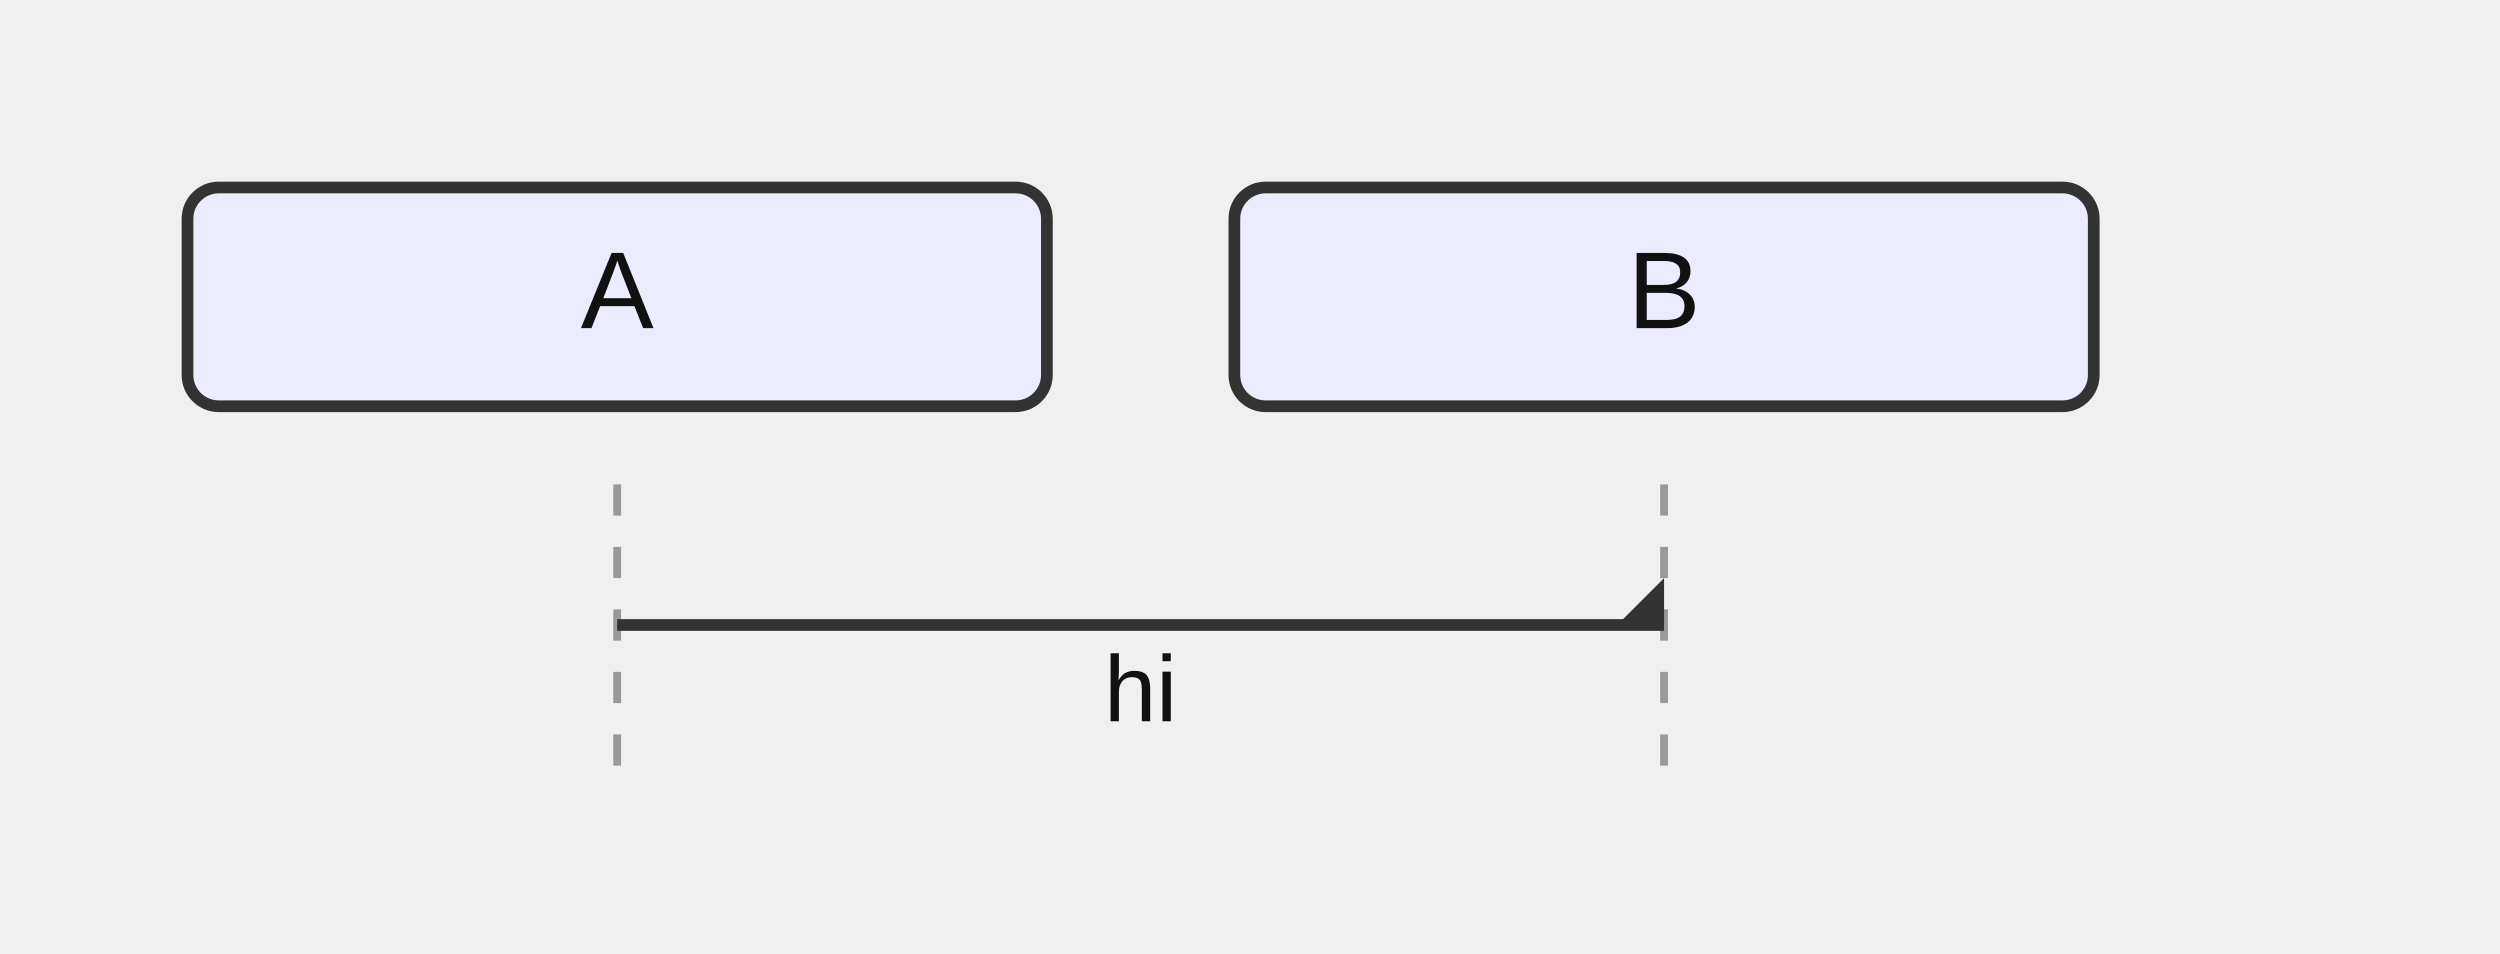
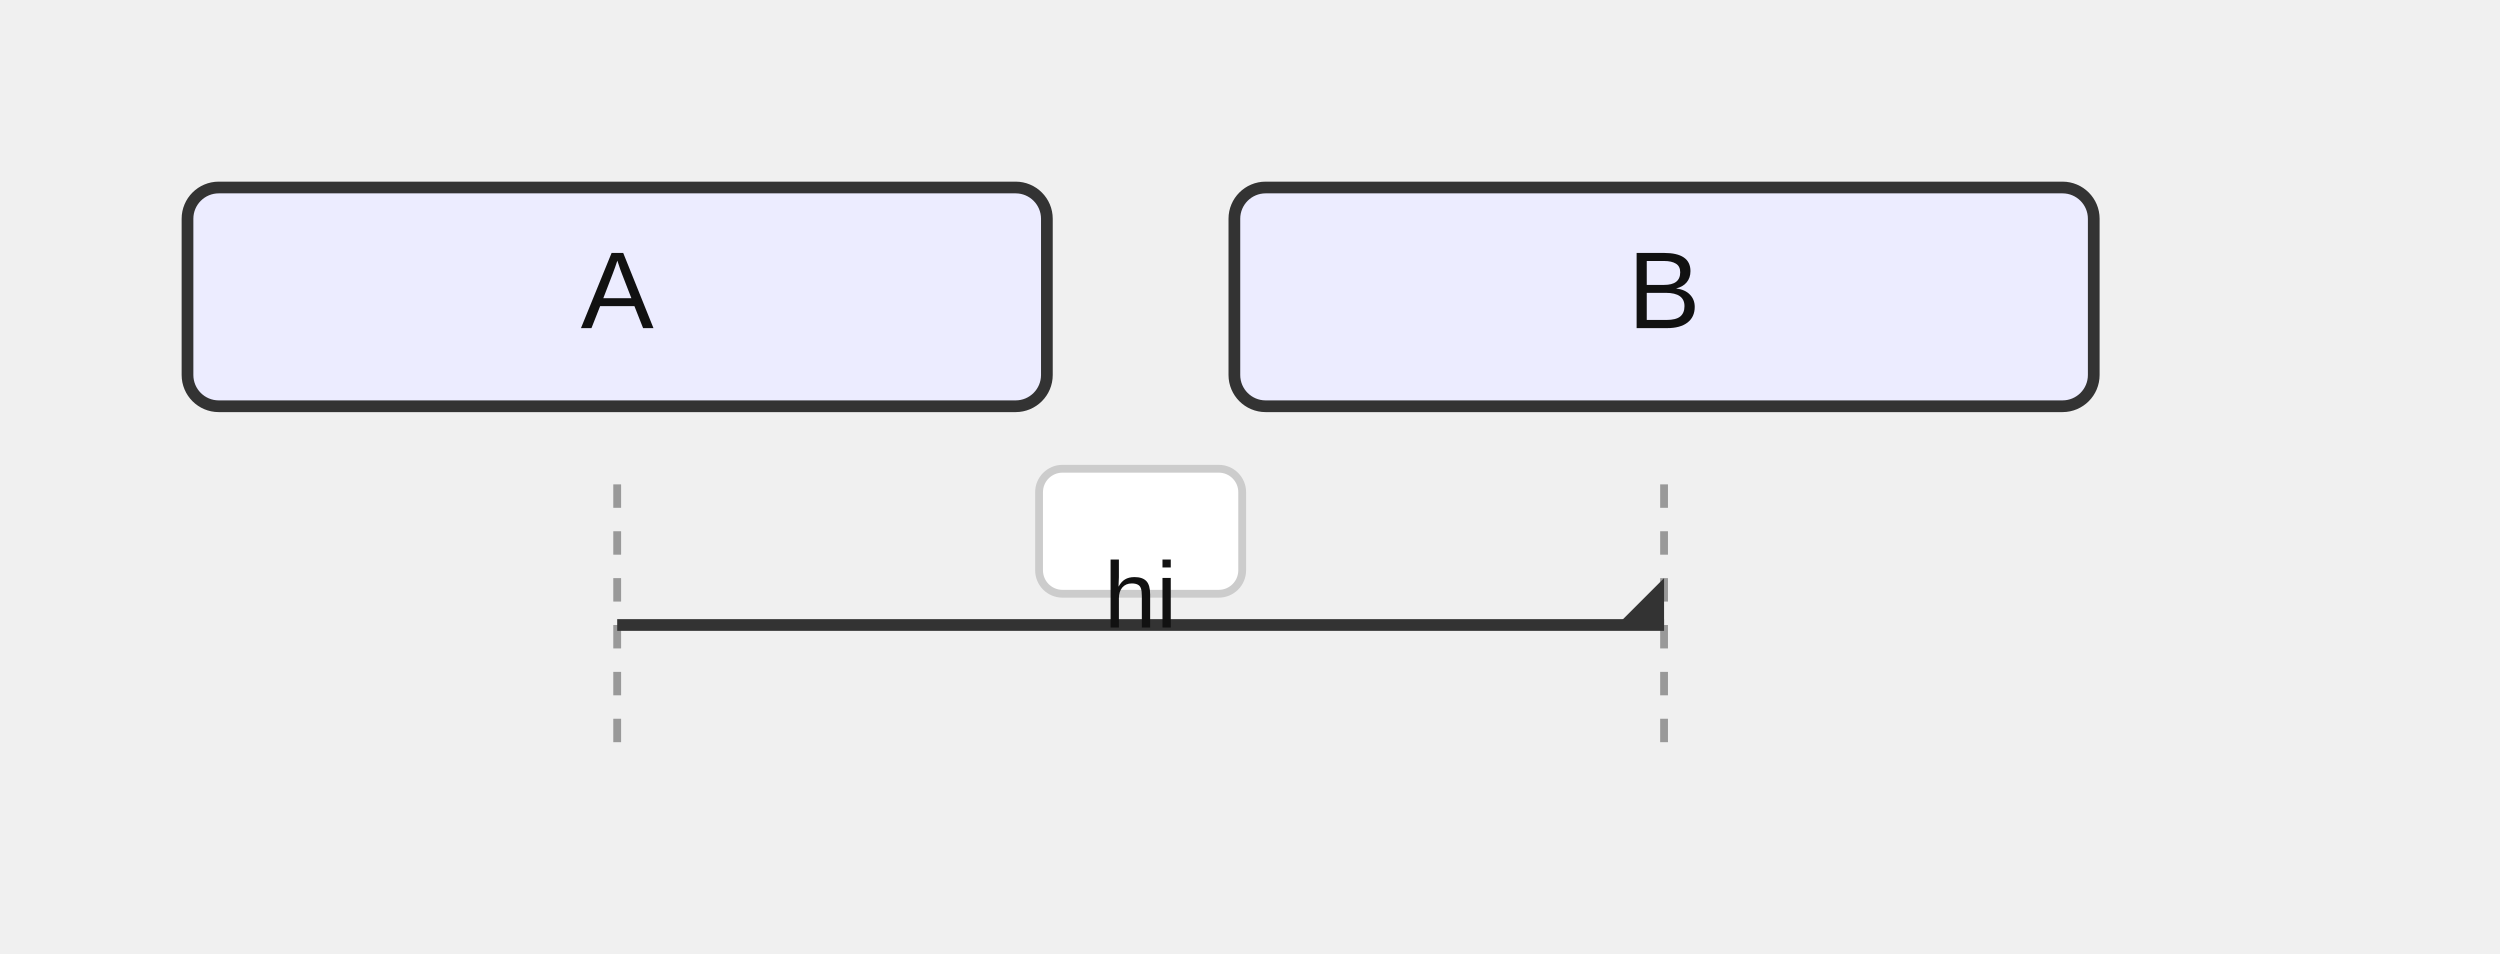
<svg xmlns="http://www.w3.org/2000/svg" width="320" height="122" viewBox="0 0 320 122">
  <style>
    .actor-rect { fill: #ECECFF; stroke: #333; stroke-width: 1.5px; }
    .actor-label { font-family: Arial, sans-serif; font-size: 14px; fill: #111; }
-     .lifeline { stroke: #999; stroke-dasharray: 4 4; }
+     .lifeline { stroke: #999; stroke-dasharray: 3 3; }
    .activation { fill: #f2f2f2; stroke: #666; stroke-width: 1px; }
    .msg-line { stroke: #333; stroke-width: 1.5px; fill: none; }
    .msg-line.dotted { stroke-dasharray: 4 3; }
    .msg-line.thick { stroke-width: 3px; }
    .msg-label { font-family: Arial, sans-serif; font-size: 12px; fill: #111; dominant-baseline: hanging; }
+     .msg-label-bg { fill: #ffffff; stroke: #cccccc; stroke-width: 1px; rx: 3; }
    .arrowhead { fill: #333; }
    .openhead { fill: none; stroke: #333; stroke-width: 1.5px; }
    .crosshead { stroke: #333; stroke-width: 1.5px; }
    .note { fill: #fff8dc; stroke: #d2b48c; stroke-width: 1px; }
    .note-text { font-family: Arial, sans-serif; font-size: 12px; fill: #333; }
    .group-frame { fill: none; stroke: #999; stroke-width: 1px; rx: 4; }
    .group-title { font-family: Arial, sans-serif; font-size: 12px; fill: #333; }
+     .group-title-bg { fill: #ffffff; stroke: #999; stroke-width: 1px; rx: 3; }
  </style>
  <g class="actor" transform="translate(24,24)">
    <rect class="actor-rect" width="110" height="28" rx="4" />
    <text class="actor-label" x="55" y="18" text-anchor="middle">A</text>
  </g>
  <g class="actor" transform="translate(158,24)">
    <rect class="actor-rect" width="110" height="28" rx="4" />
    <text class="actor-label" x="55" y="18" text-anchor="middle">B</text>
  </g>
  <line class="lifeline" x1="79" y1="62" x2="79" y2="98" />
  <line class="lifeline" x1="213" y1="62" x2="213" y2="98" />
  <path class="msg-line solid" d="M 79 80 L 213 80" />
  <path class="arrowhead" transform="translate(213,80) rotate(0.00)" d="M 0 0 L 0 -6 L -6 0 Z" />
-   <text class="msg-label" x="146" y="84" text-anchor="middle">hi</text>
+   <rect class="msg-label-bg" x="133" y="60" width="26" height="16" rx="3" />
+   <text class="msg-label" x="146" y="72" text-anchor="middle">hi</text>
</svg>
